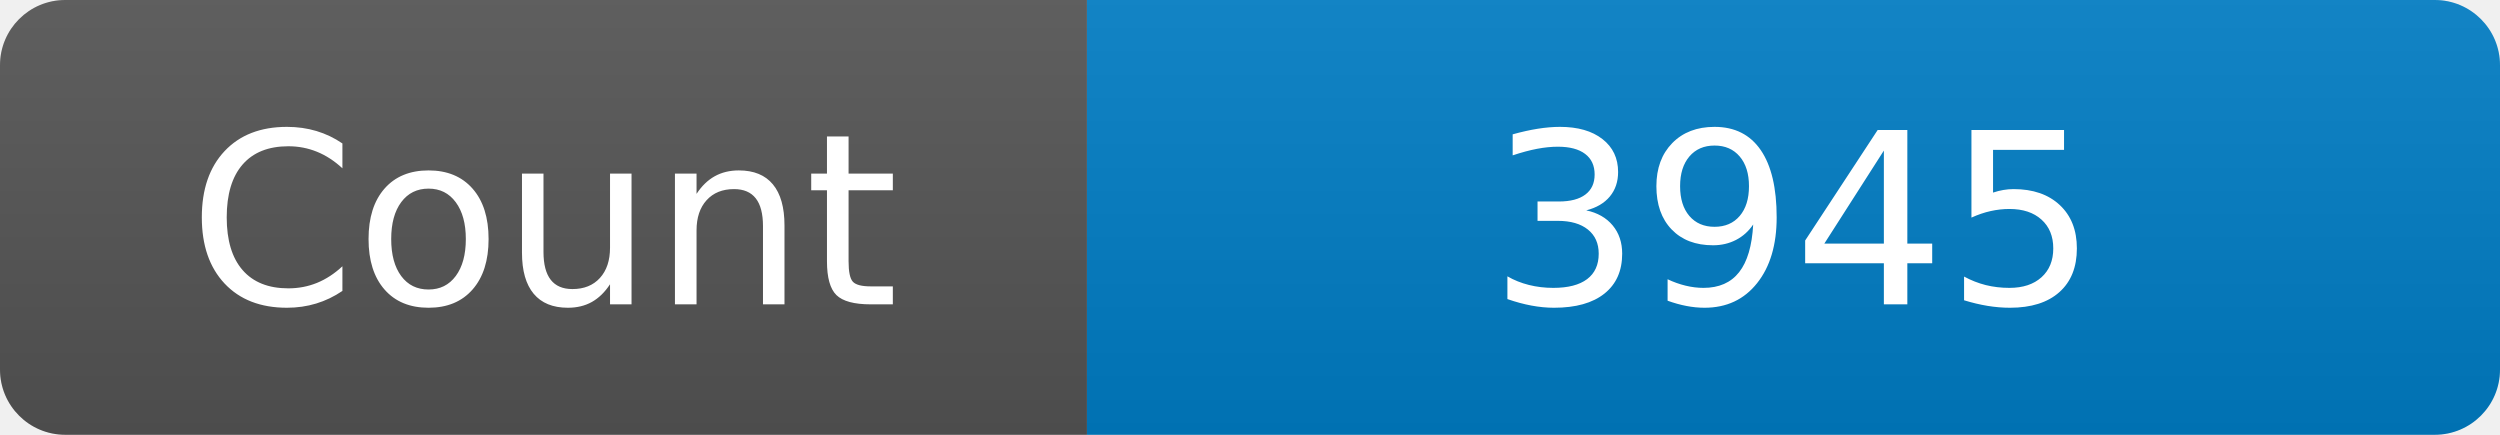
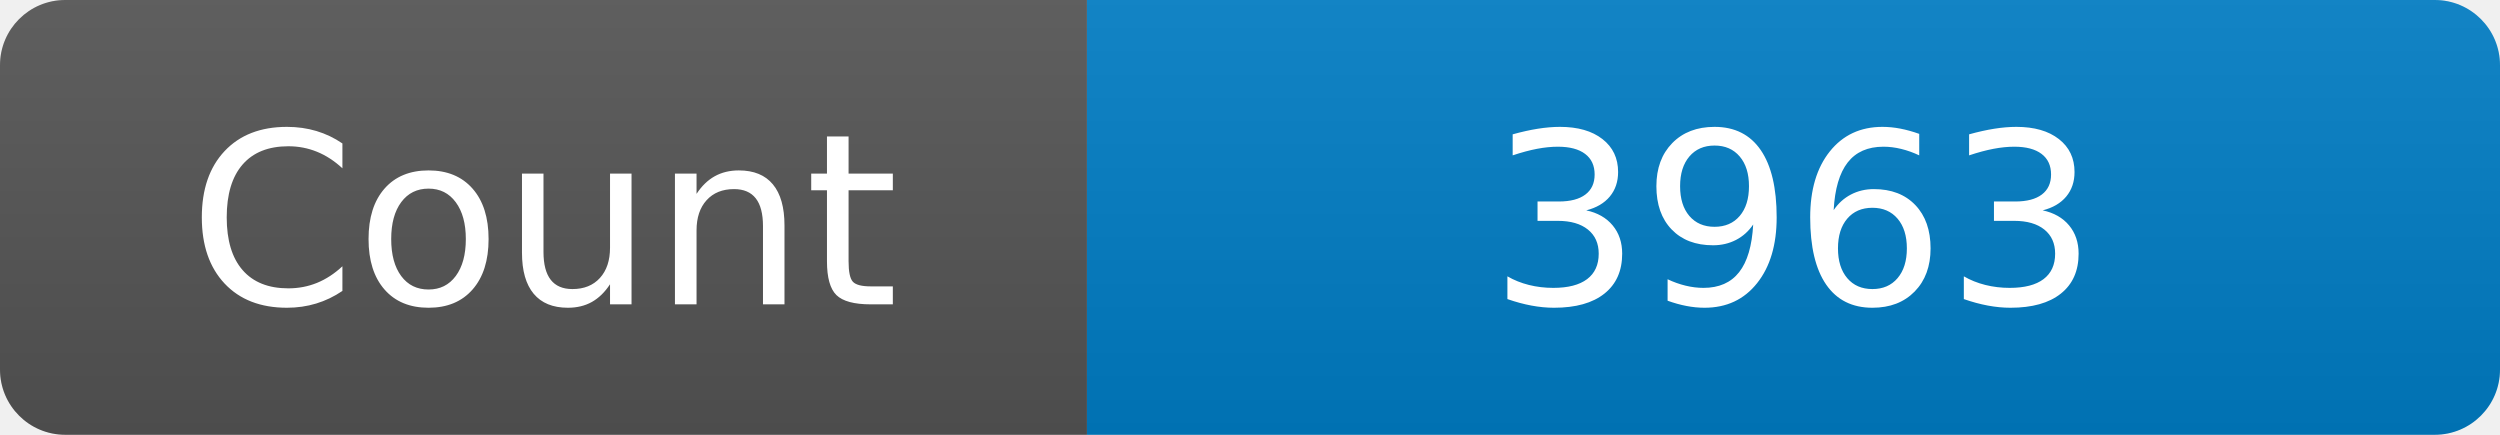
<svg xmlns="http://www.w3.org/2000/svg" width="115" height="20" role="img" aria-label="Maintained?: yes">
  <linearGradient id="s" x2="0" y2="100%">
    <stop offset="0" stop-color="#bbb" stop-opacity=".1" />
    <stop offset="1" stop-opacity=".1" />
  </linearGradient>
  <clipPath id="r">
    <rect width="115" height="20" rx="3" fill="#fff" />
  </clipPath>
  <g clip-path="url(#r)">
    <rect width="50" height="20" fill="#555" />
    <rect x="50" width="160" height="20" fill="#007ec6" />
    <rect width="115" height="20" fill="url(#s)" />
  </g>
  <g fill="#fff" text-anchor="middle" font-family="Verdana,Geneva,DejaVu Sans,sans-serif" font-size="110">
    <text x="250" y="140" transform="scale(.1)" fill="#fff">Count</text>
-     <text x="825" y="140" transform="scale(.1)" fill="#fff">3945</text>
+     <text x="825" y="140" transform="scale(.1)" fill="#fff">3963</text>
  </g>
</svg>
